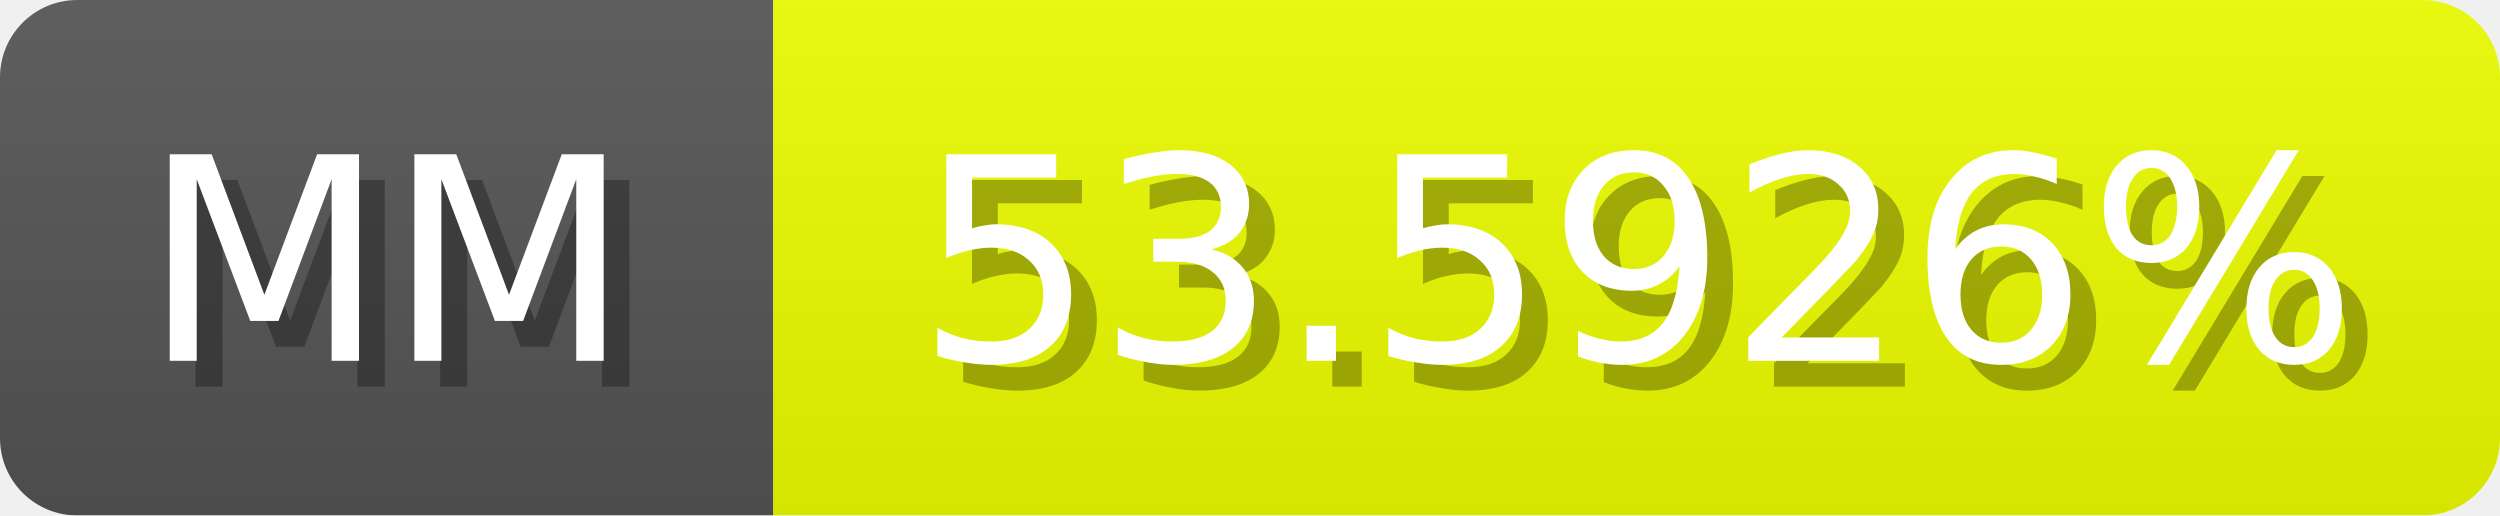
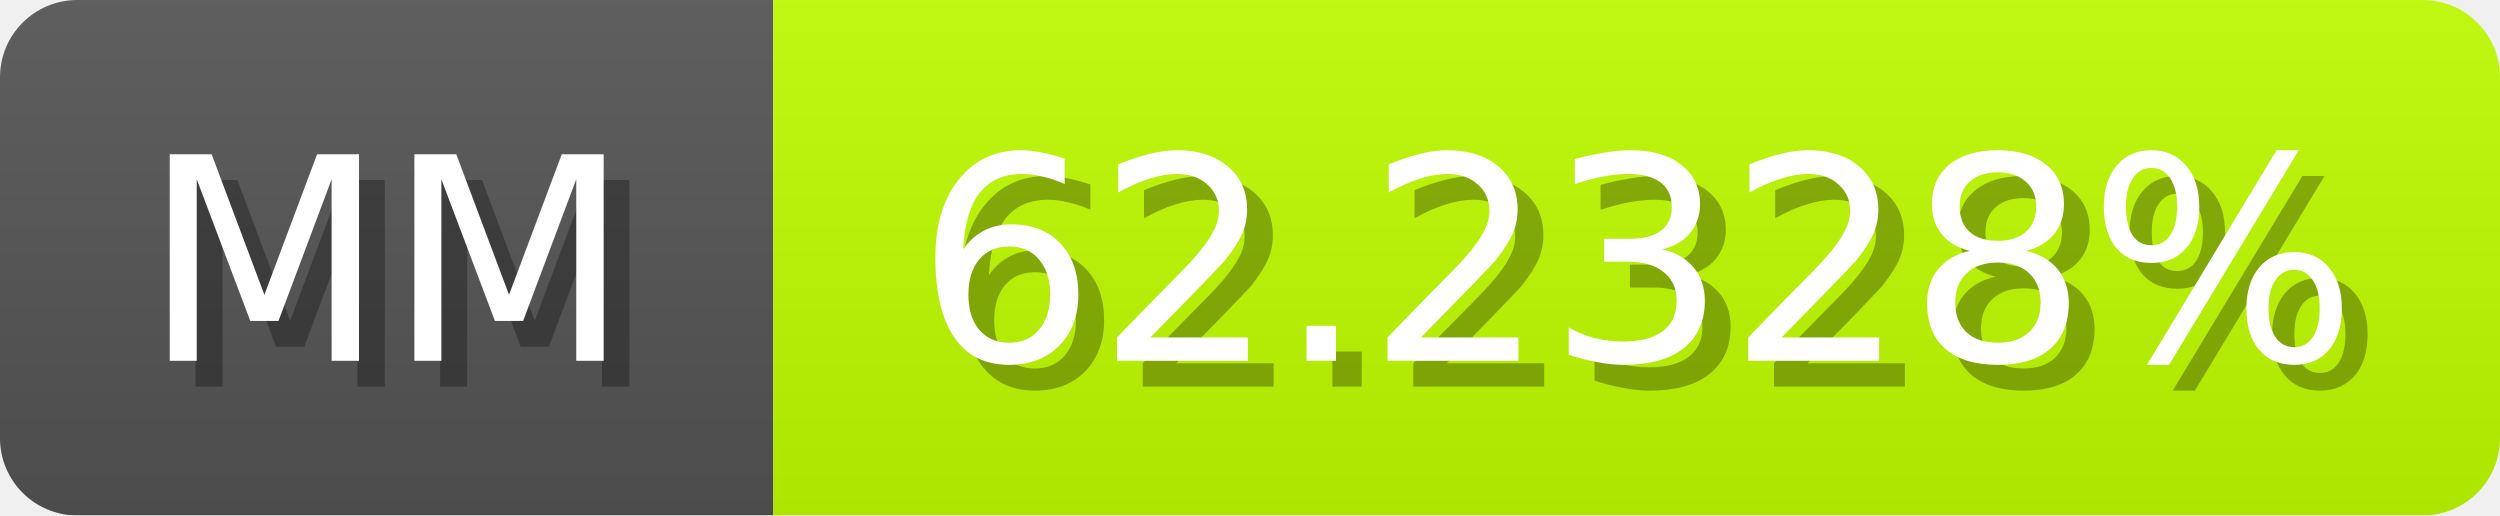
<svg xmlns="http://www.w3.org/2000/svg" width="97" height="20">
  <linearGradient id="b" x2="0" y2="100%">
    <stop offset="0" stop-color="#bbb" stop-opacity=".1" />
    <stop offset="1" stop-opacity=".1" />
  </linearGradient>
  <mask id="anybadge_1">
    <rect width="97" height="20" rx="3" fill="#fff" />
  </mask>
  <g mask="url(#anybadge_1)">
    <path fill="#555" d="M0 0h30v20H0z" />
-     <path fill="#eeff00" d="M30 0h67v20H30z" />
+     <path fill="#c1ff00" d="M30 0h67v20H30z" />
    <path fill="url(#b)" d="M0 0h97v20H0z" />
  </g>
  <g fill="#fff" text-anchor="middle" font-family="DejaVu Sans,Verdana,Geneva,sans-serif" font-size="11">
    <text x="16.0" y="15" fill="#010101" fill-opacity=".3">MM</text>
    <text x="15.0" y="14">MM</text>
  </g>
  <g fill="#fff" text-anchor="middle" font-family="DejaVu Sans,Verdana,Geneva,sans-serif" font-size="11">
-     <text x="64.5" y="15" fill="#010101" fill-opacity=".3">53.5926%</text>
-     <text x="63.5" y="14">53.5926%</text>
+     <text x="64.5" y="15" fill="#010101" fill-opacity=".3">62.2328%</text>
+     <text x="63.5" y="14">62.2328%</text>
  </g>
</svg>
